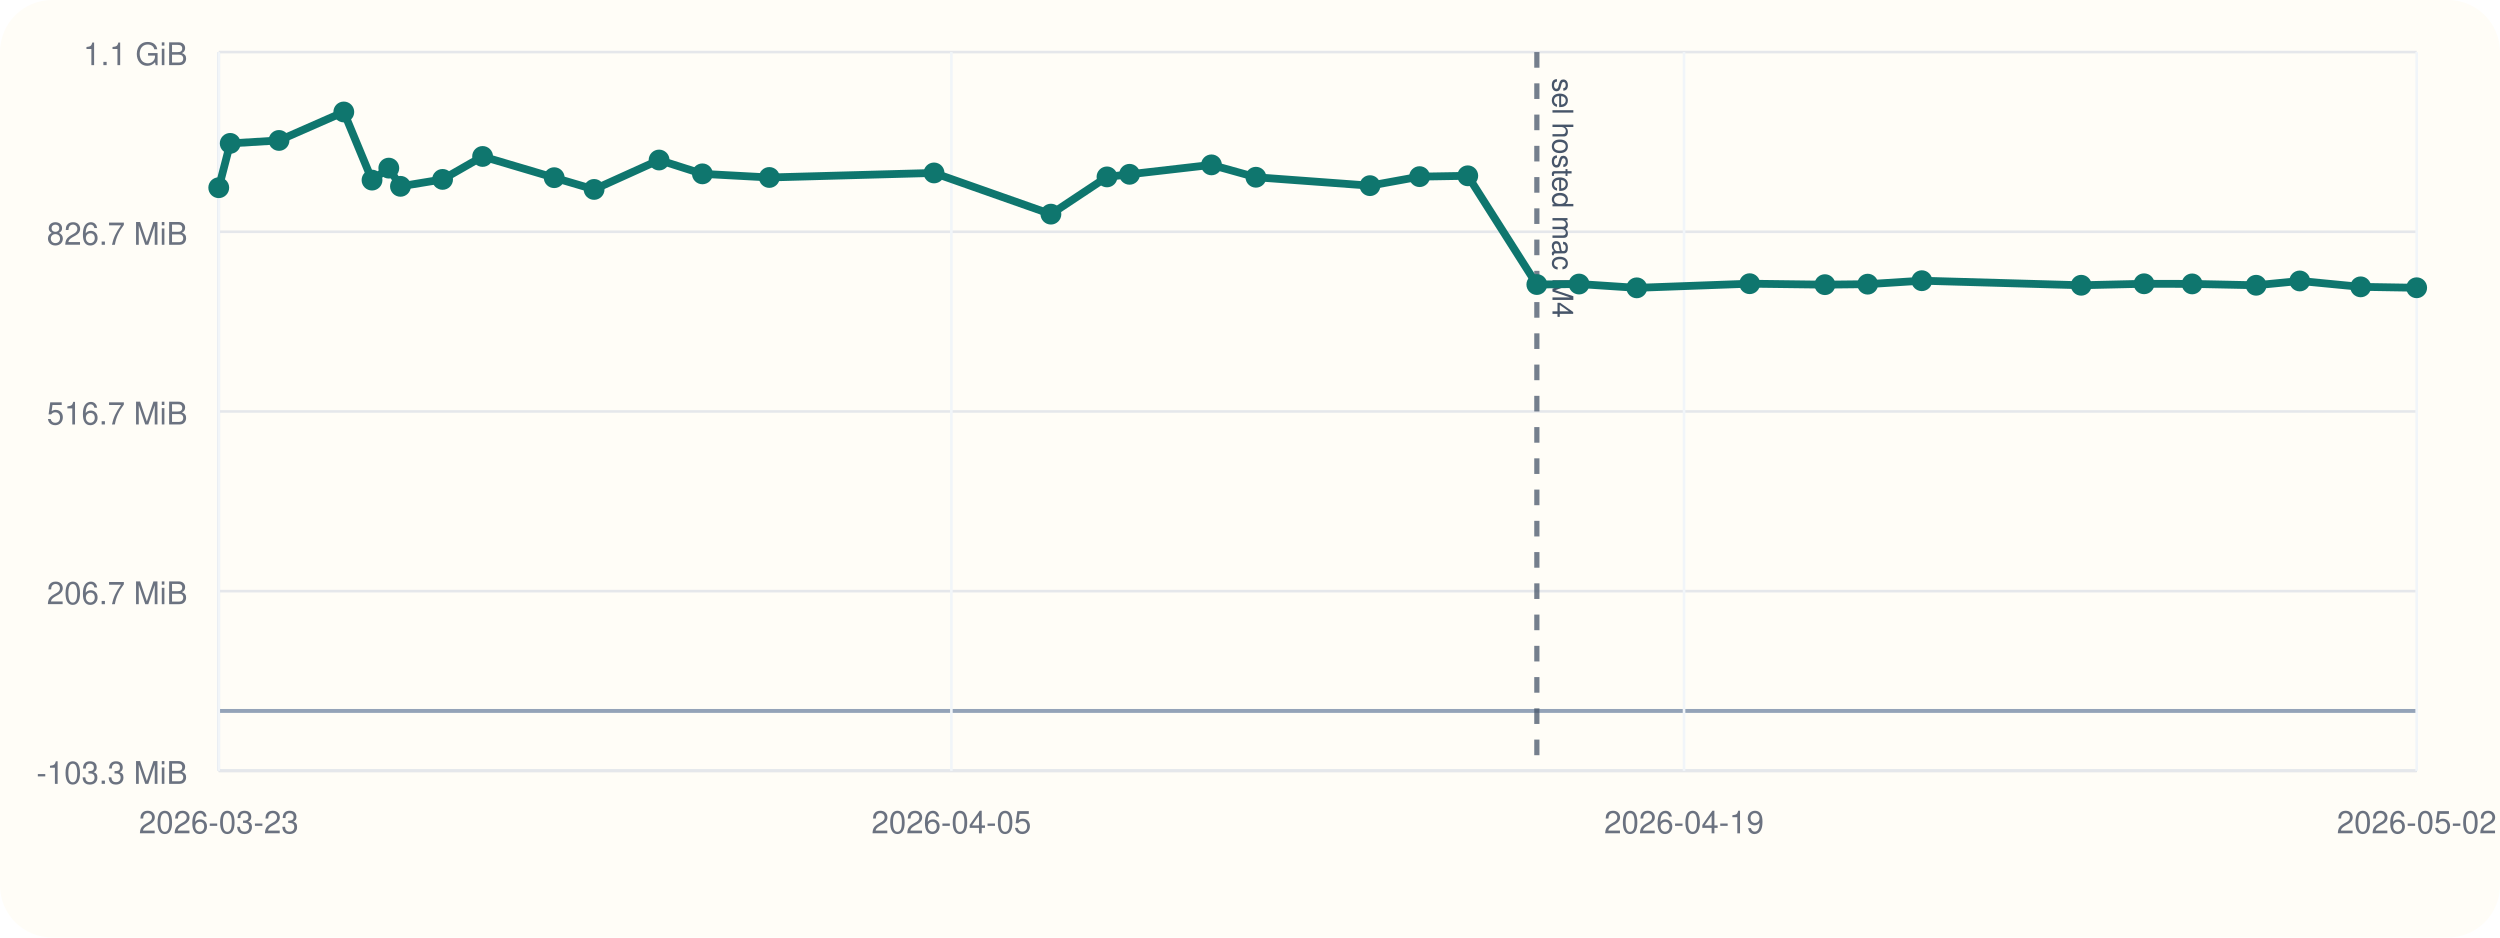
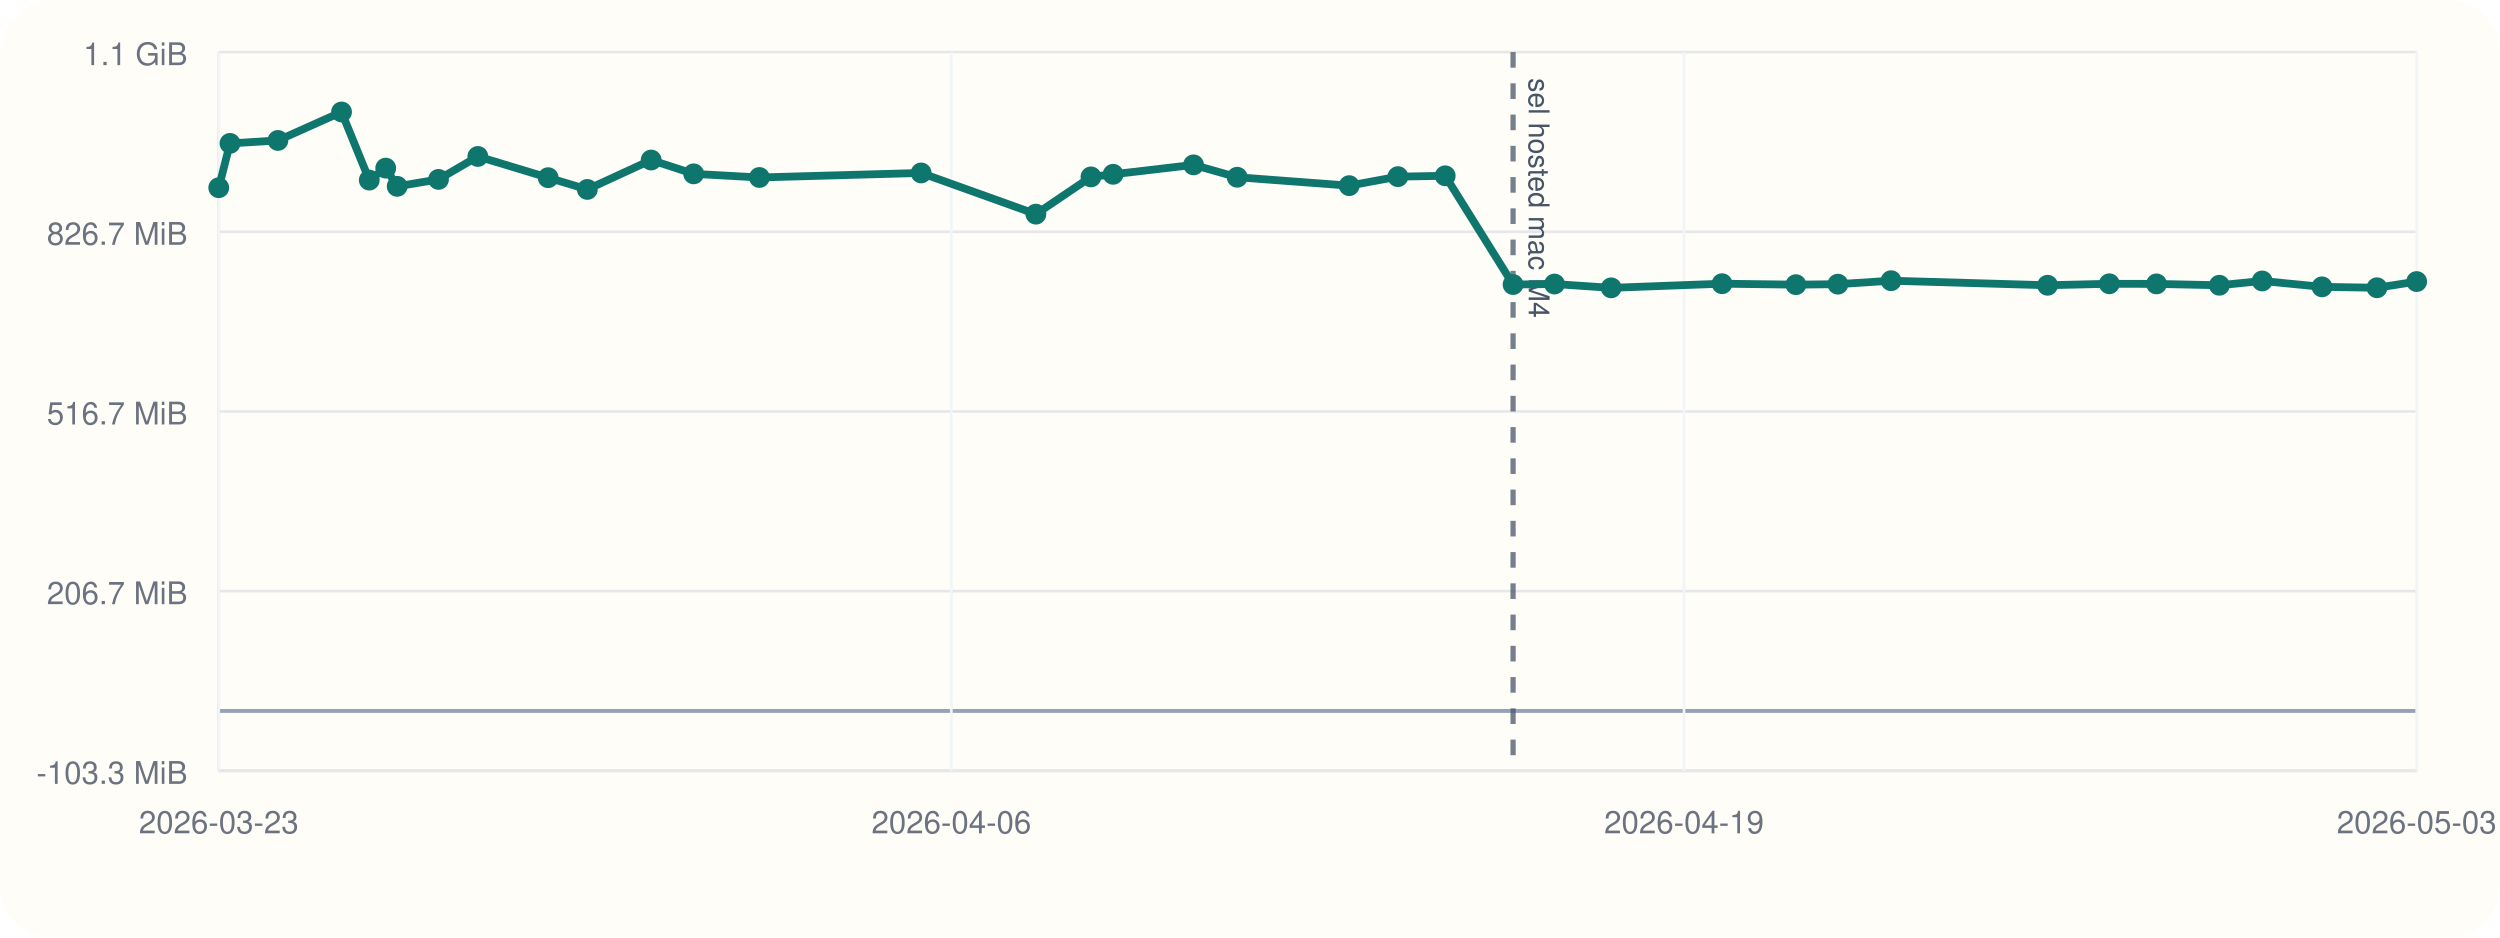
<svg xmlns="http://www.w3.org/2000/svg" viewBox="0 0 960 360">
  <rect width="960" height="360" rx="20" fill="#fffdf7" />
  <line x1="84" y1="296" x2="928" y2="296" stroke="#cbd5e1" stroke-width="1" />
  <line x1="84" y1="20" x2="84" y2="296" stroke="#cbd5e1" stroke-width="1" />
  <line x1="84" y1="273.00" x2="928" y2="273.00" stroke="#94a3b8" stroke-width="1.5" />
  <line x1="84" y1="296.00" x2="928" y2="296.00" stroke="#e5e7eb" stroke-width="1" />
  <text x="72" y="301.00" text-anchor="end" font-size="12" font-family="Helvetica, Arial, sans-serif" fill="#6b7280">-103.3 MiB</text>
  <line x1="84" y1="227.00" x2="928" y2="227.00" stroke="#e5e7eb" stroke-width="1" />
  <text x="72" y="232.00" text-anchor="end" font-size="12" font-family="Helvetica, Arial, sans-serif" fill="#6b7280">206.7 MiB</text>
  <line x1="84" y1="158.00" x2="928" y2="158.00" stroke="#e5e7eb" stroke-width="1" />
  <text x="72" y="163.00" text-anchor="end" font-size="12" font-family="Helvetica, Arial, sans-serif" fill="#6b7280">516.7 MiB</text>
  <line x1="84" y1="89.00" x2="928" y2="89.00" stroke="#e5e7eb" stroke-width="1" />
  <text x="72" y="94.00" text-anchor="end" font-size="12" font-family="Helvetica, Arial, sans-serif" fill="#6b7280">826.7 MiB</text>
  <line x1="84" y1="20.00" x2="928" y2="20.00" stroke="#e5e7eb" stroke-width="1" />
  <text x="72" y="25.00" text-anchor="end" font-size="12" font-family="Helvetica, Arial, sans-serif" fill="#6b7280">1.1 GiB</text>
  <line x1="84.00" y1="20" x2="84.00" y2="296" stroke="#f1f5f9" stroke-width="1" />
  <text x="84.00" y="320" text-anchor="middle" font-size="12" font-family="Helvetica, Arial, sans-serif" fill="#6b7280">2026-03-23</text>
  <line x1="365.33" y1="20" x2="365.33" y2="296" stroke="#f1f5f9" stroke-width="1" />
-   <text x="365.33" y="320" text-anchor="middle" font-size="12" font-family="Helvetica, Arial, sans-serif" fill="#6b7280">2026-04-05</text>
+   <text x="365.33" y="320" text-anchor="middle" font-size="12" font-family="Helvetica, Arial, sans-serif" fill="#6b7280">2026-04-06</text>
  <line x1="646.67" y1="20" x2="646.67" y2="296" stroke="#f1f5f9" stroke-width="1" />
  <text x="646.67" y="320" text-anchor="middle" font-size="12" font-family="Helvetica, Arial, sans-serif" fill="#6b7280">2026-04-19</text>
  <line x1="928.00" y1="20" x2="928.00" y2="296" stroke="#f1f5f9" stroke-width="1" />
-   <text x="928.00" y="320" text-anchor="middle" font-size="12" font-family="Helvetica, Arial, sans-serif" fill="#6b7280">2026-05-02</text>
-   <line x1="590.15" y1="20" x2="590.15" y2="296" stroke="#475569" stroke-width="2" stroke-dasharray="6 6" opacity="0.75" />
-   <text x="596.15" y="30" transform="rotate(90 596.15 30)" font-size="11" font-family="Helvetica, Arial, sans-serif" fill="#475569">sel hosted mac M4</text>
-   <polyline fill="none" stroke="#0f766e" stroke-width="3" points="84.00,72.08 88.40,55.06 107.14,53.93 132.02,43.00 142.86,69.16 149.30,64.56 153.78,71.55 169.95,68.89 185.32,60.08 212.81,68.23 228.13,72.74 253.09,61.45 269.72,66.76 295.42,68.15 358.67,66.41 403.55,82.23 425.09,67.93 433.75,66.93 465.20,63.31 482.27,68.06 526.07,71.29 545.12,67.83 563.62,67.51 590.15,109.26 606.36,109.07 628.52,110.53 671.88,108.94 700.77,109.31 717.19,109.12 737.98,107.79 799.18,109.54 823.32,108.97 841.78,109.02 866.35,109.54 883.11,107.89 906.49,110.15 928.00,110.50" />
+   <text x="928.00" y="320" text-anchor="middle" font-size="12" font-family="Helvetica, Arial, sans-serif" fill="#6b7280">2026-05-03</text>
+   <line x1="581.02" y1="20" x2="581.02" y2="296" stroke="#475569" stroke-width="2" stroke-dasharray="6 6" opacity="0.75" />
+   <text x="587.02" y="30" transform="rotate(90 587.02 30)" font-size="11" font-family="Helvetica, Arial, sans-serif" fill="#475569">sel hosted mac M4</text>
+   <polyline fill="none" stroke="#0f766e" stroke-width="3" points="84.00,72.08 88.32,55.06 106.72,53.93 131.15,43.00 141.80,69.16 148.12,64.56 152.52,71.55 168.39,68.89 183.49,60.08 210.49,68.23 225.53,72.74 250.04,61.45 266.37,66.76 291.61,68.15 353.72,66.41 397.78,82.23 418.93,67.93 427.44,66.93 458.32,63.31 475.08,68.06 518.09,71.29 536.79,67.83 554.96,67.51 581.02,109.26 596.93,109.07 618.69,110.53 661.27,108.94 689.63,109.31 705.75,109.12 726.17,107.79 786.27,109.54 809.98,108.97 828.10,109.02 852.23,109.54 868.68,107.89 891.64,110.15 912.76,110.50 928.00,108.12" />
  <circle cx="84.00" cy="72.08" r="4" fill="#0f766e" />
-   <circle cx="88.40" cy="55.06" r="4" fill="#0f766e" />
-   <circle cx="107.14" cy="53.93" r="4" fill="#0f766e" />
-   <circle cx="132.02" cy="43.00" r="4" fill="#0f766e" />
-   <circle cx="142.86" cy="69.16" r="4" fill="#0f766e" />
-   <circle cx="149.30" cy="64.56" r="4" fill="#0f766e" />
-   <circle cx="153.78" cy="71.55" r="4" fill="#0f766e" />
-   <circle cx="169.95" cy="68.89" r="4" fill="#0f766e" />
-   <circle cx="185.32" cy="60.08" r="4" fill="#0f766e" />
-   <circle cx="212.81" cy="68.23" r="4" fill="#0f766e" />
-   <circle cx="228.13" cy="72.74" r="4" fill="#0f766e" />
-   <circle cx="253.09" cy="61.45" r="4" fill="#0f766e" />
-   <circle cx="269.72" cy="66.76" r="4" fill="#0f766e" />
-   <circle cx="295.42" cy="68.15" r="4" fill="#0f766e" />
-   <circle cx="358.67" cy="66.41" r="4" fill="#0f766e" />
-   <circle cx="403.55" cy="82.23" r="4" fill="#0f766e" />
-   <circle cx="425.09" cy="67.93" r="4" fill="#0f766e" />
-   <circle cx="433.75" cy="66.93" r="4" fill="#0f766e" />
-   <circle cx="465.20" cy="63.31" r="4" fill="#0f766e" />
-   <circle cx="482.27" cy="68.06" r="4" fill="#0f766e" />
-   <circle cx="526.07" cy="71.29" r="4" fill="#0f766e" />
-   <circle cx="545.12" cy="67.83" r="4" fill="#0f766e" />
-   <circle cx="563.62" cy="67.51" r="4" fill="#0f766e" />
-   <circle cx="590.15" cy="109.26" r="4" fill="#0f766e" />
-   <circle cx="606.36" cy="109.07" r="4" fill="#0f766e" />
-   <circle cx="628.52" cy="110.53" r="4" fill="#0f766e" />
-   <circle cx="671.88" cy="108.94" r="4" fill="#0f766e" />
-   <circle cx="700.77" cy="109.31" r="4" fill="#0f766e" />
-   <circle cx="717.19" cy="109.12" r="4" fill="#0f766e" />
-   <circle cx="737.98" cy="107.79" r="4" fill="#0f766e" />
-   <circle cx="799.18" cy="109.54" r="4" fill="#0f766e" />
-   <circle cx="823.32" cy="108.97" r="4" fill="#0f766e" />
-   <circle cx="841.78" cy="109.02" r="4" fill="#0f766e" />
-   <circle cx="866.35" cy="109.54" r="4" fill="#0f766e" />
-   <circle cx="883.11" cy="107.89" r="4" fill="#0f766e" />
-   <circle cx="906.49" cy="110.15" r="4" fill="#0f766e" />
-   <circle cx="928.00" cy="110.50" r="4" fill="#0f766e" />
+   <circle cx="88.32" cy="55.06" r="4" fill="#0f766e" />
+   <circle cx="106.72" cy="53.93" r="4" fill="#0f766e" />
+   <circle cx="131.15" cy="43.00" r="4" fill="#0f766e" />
+   <circle cx="141.80" cy="69.16" r="4" fill="#0f766e" />
+   <circle cx="148.12" cy="64.56" r="4" fill="#0f766e" />
+   <circle cx="152.52" cy="71.55" r="4" fill="#0f766e" />
+   <circle cx="168.39" cy="68.89" r="4" fill="#0f766e" />
+   <circle cx="183.49" cy="60.08" r="4" fill="#0f766e" />
+   <circle cx="210.49" cy="68.23" r="4" fill="#0f766e" />
+   <circle cx="225.53" cy="72.74" r="4" fill="#0f766e" />
+   <circle cx="250.04" cy="61.45" r="4" fill="#0f766e" />
+   <circle cx="266.37" cy="66.76" r="4" fill="#0f766e" />
+   <circle cx="291.61" cy="68.15" r="4" fill="#0f766e" />
+   <circle cx="353.72" cy="66.41" r="4" fill="#0f766e" />
+   <circle cx="397.78" cy="82.23" r="4" fill="#0f766e" />
+   <circle cx="418.93" cy="67.93" r="4" fill="#0f766e" />
+   <circle cx="427.44" cy="66.93" r="4" fill="#0f766e" />
+   <circle cx="458.32" cy="63.31" r="4" fill="#0f766e" />
+   <circle cx="475.08" cy="68.06" r="4" fill="#0f766e" />
+   <circle cx="518.09" cy="71.29" r="4" fill="#0f766e" />
+   <circle cx="536.79" cy="67.83" r="4" fill="#0f766e" />
+   <circle cx="554.96" cy="67.51" r="4" fill="#0f766e" />
+   <circle cx="581.02" cy="109.26" r="4" fill="#0f766e" />
+   <circle cx="596.93" cy="109.07" r="4" fill="#0f766e" />
+   <circle cx="618.69" cy="110.53" r="4" fill="#0f766e" />
+   <circle cx="661.27" cy="108.94" r="4" fill="#0f766e" />
+   <circle cx="689.63" cy="109.31" r="4" fill="#0f766e" />
+   <circle cx="705.75" cy="109.12" r="4" fill="#0f766e" />
+   <circle cx="726.17" cy="107.79" r="4" fill="#0f766e" />
+   <circle cx="786.27" cy="109.54" r="4" fill="#0f766e" />
+   <circle cx="809.98" cy="108.97" r="4" fill="#0f766e" />
+   <circle cx="828.10" cy="109.02" r="4" fill="#0f766e" />
+   <circle cx="852.23" cy="109.54" r="4" fill="#0f766e" />
+   <circle cx="868.68" cy="107.89" r="4" fill="#0f766e" />
+   <circle cx="891.64" cy="110.15" r="4" fill="#0f766e" />
+   <circle cx="912.76" cy="110.50" r="4" fill="#0f766e" />
+   <circle cx="928.00" cy="108.12" r="4" fill="#0f766e" />
</svg>
